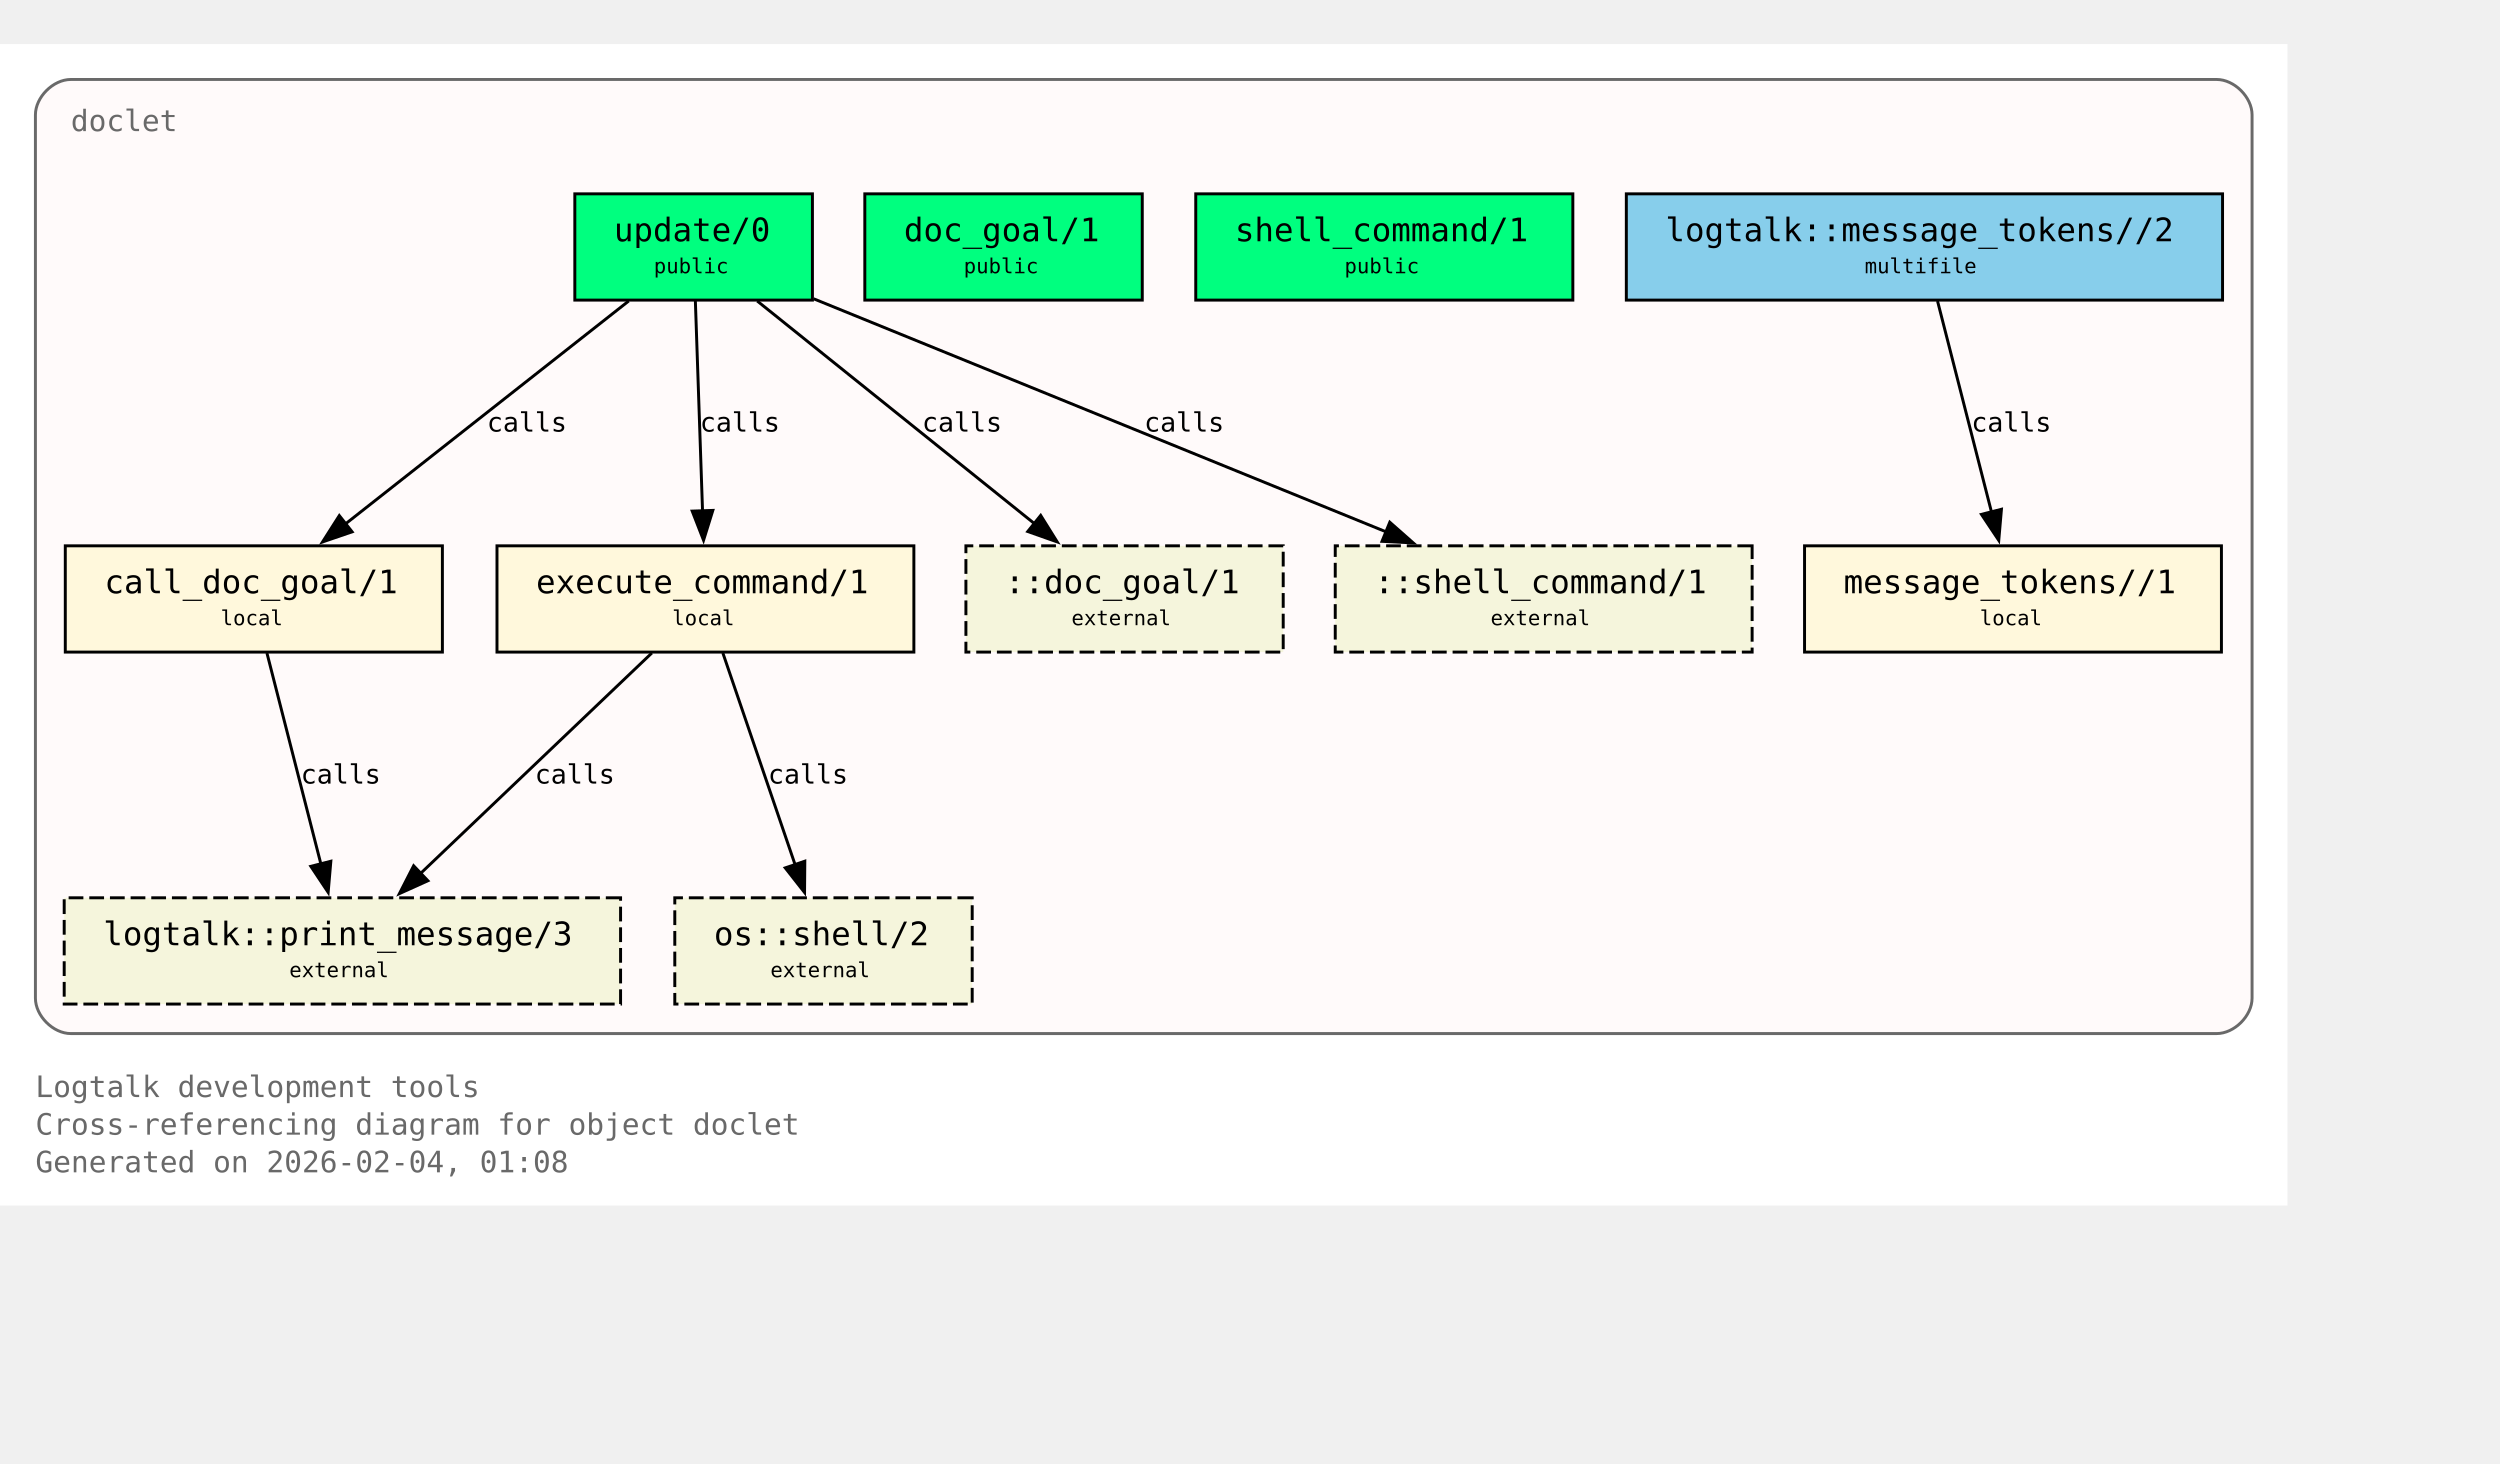
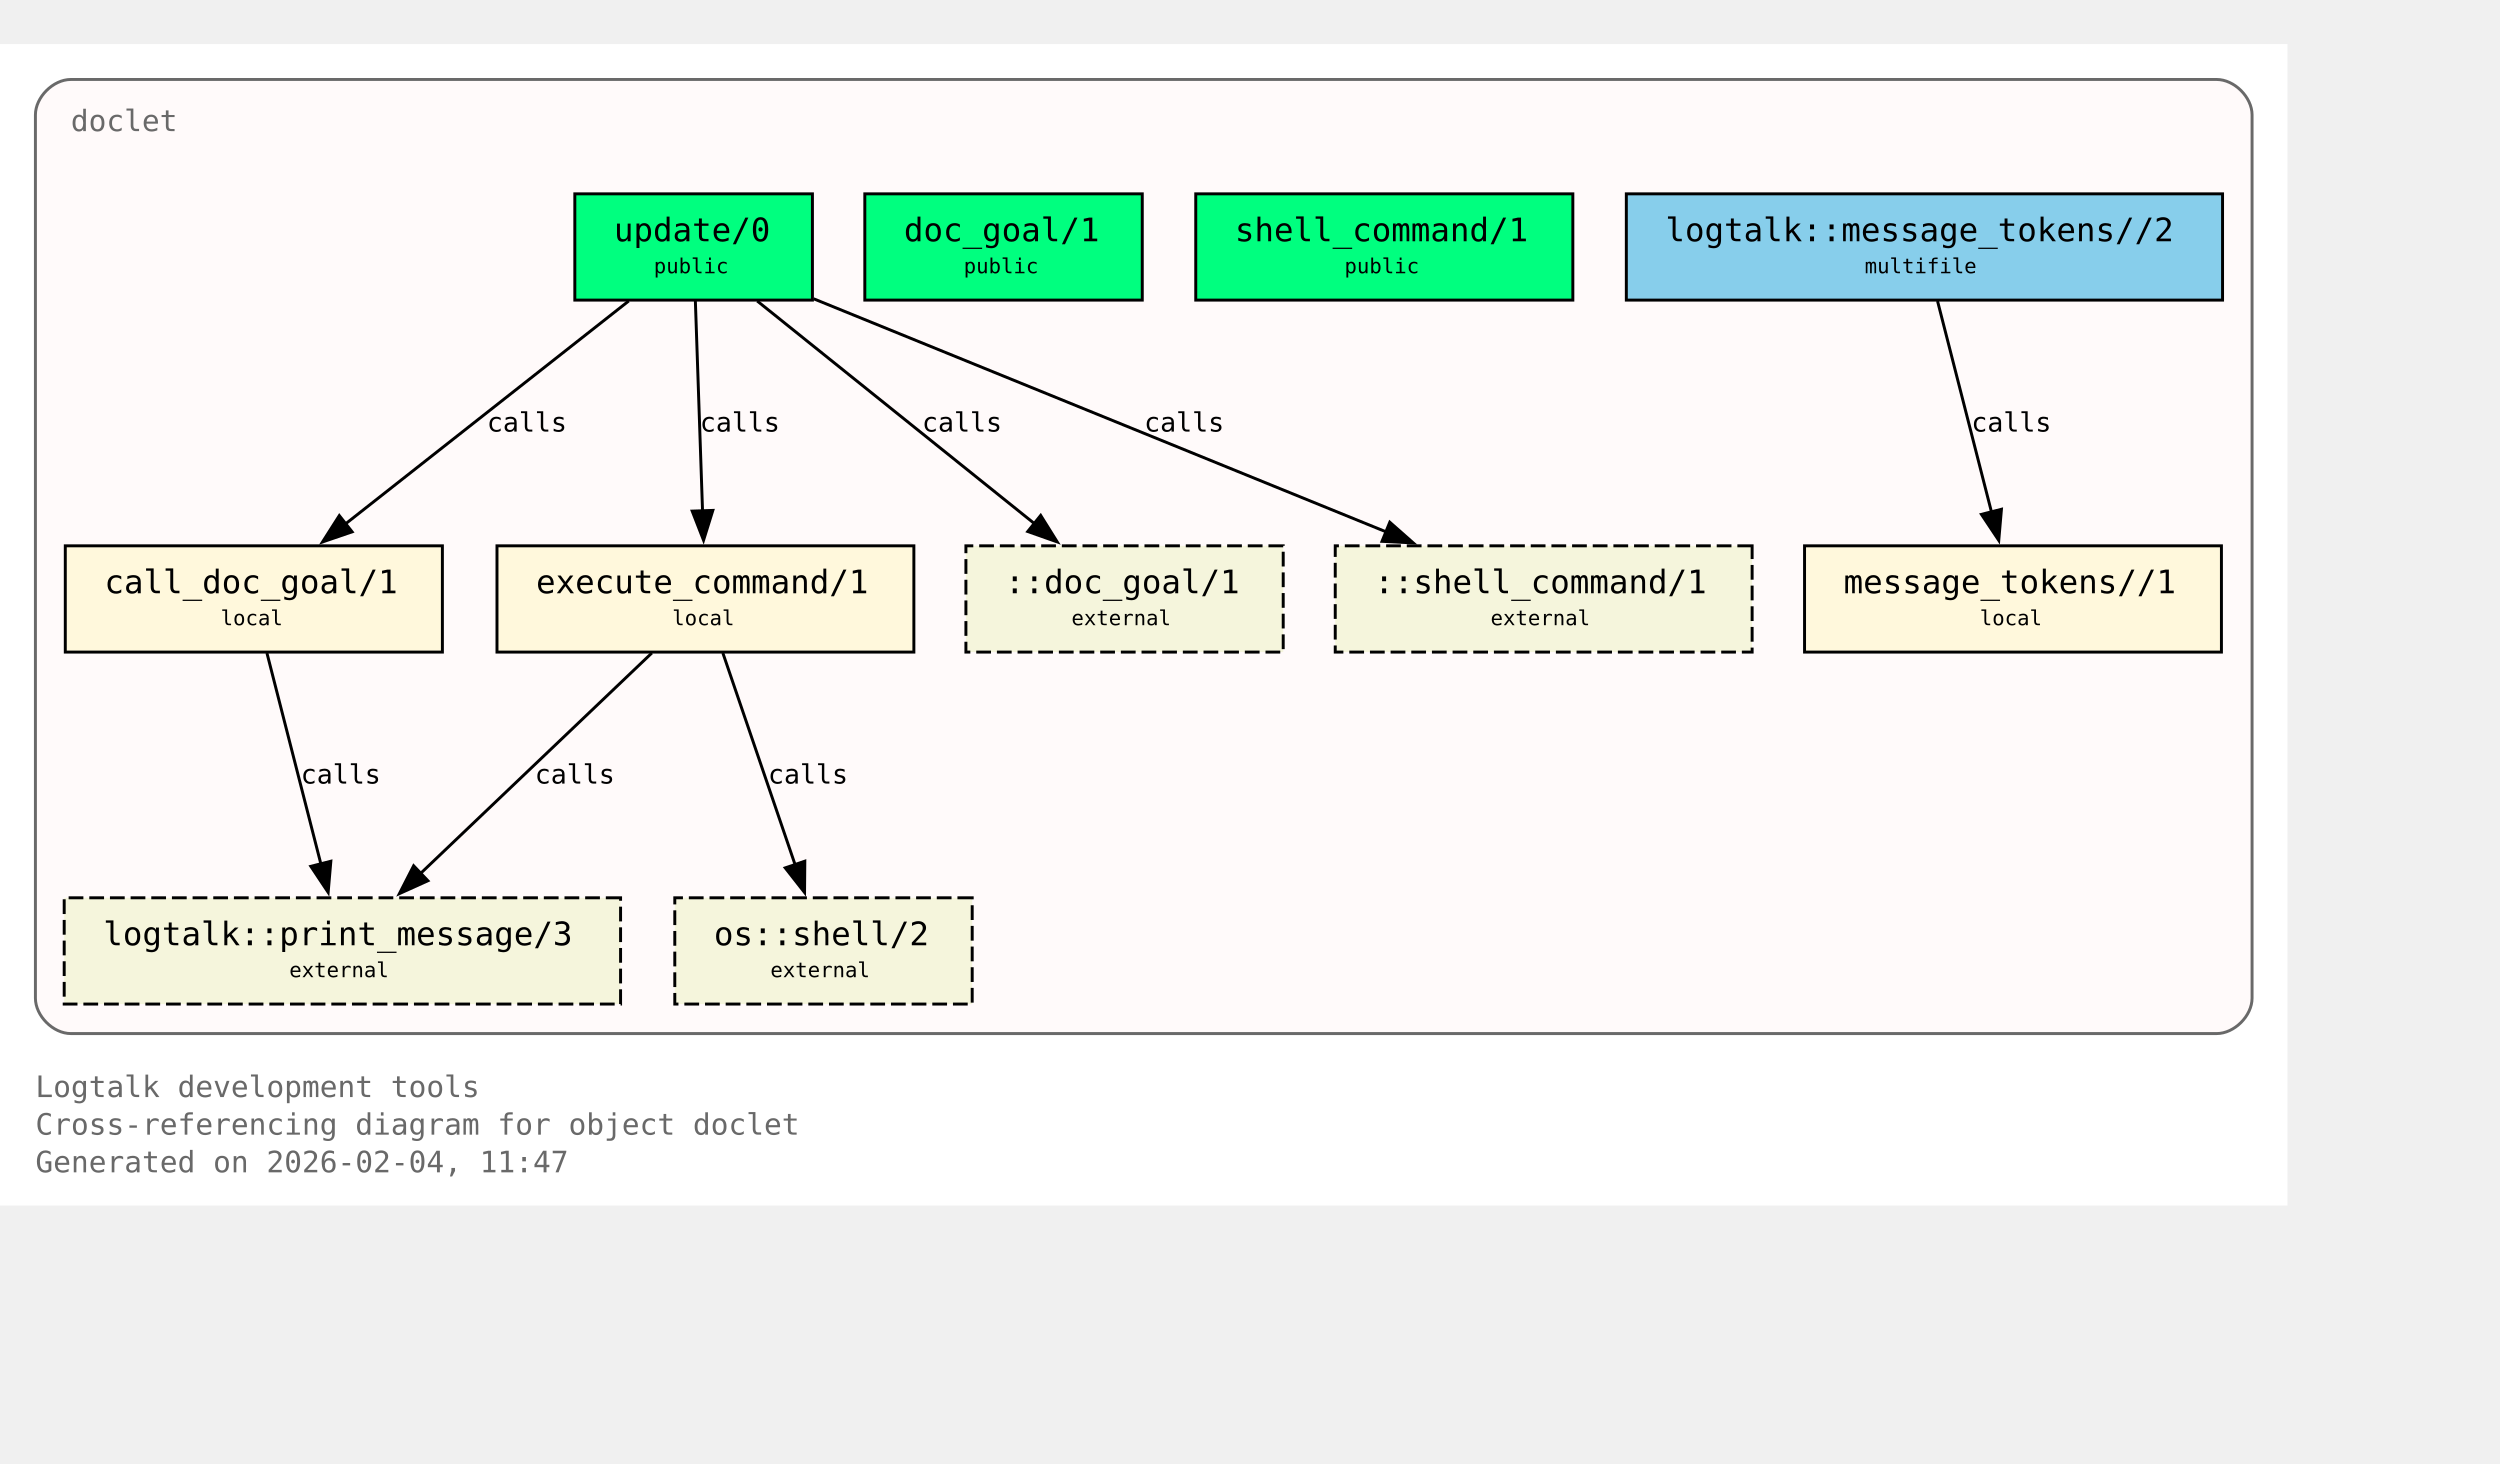
<svg xmlns="http://www.w3.org/2000/svg" xmlns:xlink="http://www.w3.org/1999/xlink" width="919pt" height="538pt" viewBox="72.00 72.00 847.00 466.00">
  <g id="graph0" class="graph" transform="scale(1 1) rotate(0) translate(76 461.5)">
    <polygon fill="white" stroke="none" points="-4,4 -4,-389.5 771,-389.5 771,4 -4,4" />
    <text xml:space="preserve" text-anchor="start" x="8" y="-32.75" font-family="Monospace" font-size="10.00" fill="dimgray">Logtalk development tools</text>
    <text xml:space="preserve" text-anchor="start" x="8" y="-20" font-family="Monospace" font-size="10.00" fill="dimgray">Cross-referencing diagram for object doclet</text>
-     <text xml:space="preserve" text-anchor="start" x="8" y="-7.25" font-family="Monospace" font-size="10.00" fill="dimgray">Generated on 2026-02-04, 01:08</text>
+     <text xml:space="preserve" text-anchor="start" x="8" y="-7.25" font-family="Monospace" font-size="10.00" fill="dimgray">Generated on 2026-02-04, 11:47</text>
    <g id="clust1" class="cluster">
      <g id="a_clust1">
        <a xlink:title="doclet">
          <path fill="snow" stroke="dimgray" d="M20,-54.25C20,-54.25 747,-54.25 747,-54.25 753,-54.25 759,-60.25 759,-66.25 759,-66.25 759,-365.5 759,-365.5 759,-371.5 753,-377.5 747,-377.5 747,-377.5 20,-377.5 20,-377.5 14,-377.5 8,-371.5 8,-365.5 8,-365.5 8,-66.25 8,-66.25 8,-60.25 14,-54.25 20,-54.25" />
          <g id="a_clust1_0">
-             <a xlink:href="https://github.com/LogtalkDotOrg/logtalk3/tree/777ab4be0787fd854de43b937da4c3455301ded0/tools/doclet/doclet.lgt#L22" xlink:title="https://github.com/LogtalkDotOrg/logtalk3/tree/777ab4be0787fd854de43b937da4c3455301ded0/tools/doclet/doclet.lgt#L22">
+             <a xlink:href="https://github.com/LogtalkDotOrg/logtalk3/tree/fce052ef1214f551223d64864c3f82db7c35c8d7/tools/doclet/doclet.lgt#L22" xlink:title="https://github.com/LogtalkDotOrg/logtalk3/tree/fce052ef1214f551223d64864c3f82db7c35c8d7/tools/doclet/doclet.lgt#L22">
              <text xml:space="preserve" text-anchor="start" x="20" y="-360" font-family="Monospace" font-size="10.00" fill="dimgray">doclet</text>
            </a>
          </g>
        </a>
      </g>
    </g>
    <g id="node1" class="node">
      <polygon fill="springgreen" stroke="black" points="271.25,-338.75 190.75,-338.75 190.75,-302.75 271.25,-302.75 271.25,-338.75" />
      <text xml:space="preserve" text-anchor="start" x="198.75" y="-323.45" font-family="Monospace" font-size="9.00"> </text>
      <g id="a_node1_1">
-         <a xlink:href="https://github.com/LogtalkDotOrg/logtalk3/tree/777ab4be0787fd854de43b937da4c3455301ded0/tools/doclet/doclet.lgt#L40" xlink:title="https://github.com/LogtalkDotOrg/logtalk3/tree/777ab4be0787fd854de43b937da4c3455301ded0/tools/doclet/doclet.lgt#L40">
+         <a xlink:href="https://github.com/LogtalkDotOrg/logtalk3/tree/fce052ef1214f551223d64864c3f82db7c35c8d7/tools/doclet/doclet.lgt#L40" xlink:title="https://github.com/LogtalkDotOrg/logtalk3/tree/fce052ef1214f551223d64864c3f82db7c35c8d7/tools/doclet/doclet.lgt#L40">
          <text xml:space="preserve" text-anchor="start" x="204" y="-322.68" font-family="Monospace" font-size="11.00">update/0</text>
        </a>
      </g>
      <text xml:space="preserve" text-anchor="start" x="258" y="-323.45" font-family="Monospace" font-size="9.00"> </text>
      <text xml:space="preserve" text-anchor="start" x="198.75" y="-311.07" font-family="Monospace" font-size="9.00"> </text>
      <text xml:space="preserve" text-anchor="start" x="217.5" y="-311.85" font-family="Monospace" font-size="7.00">public</text>
      <text xml:space="preserve" text-anchor="start" x="258" y="-311.07" font-family="Monospace" font-size="9.00"> </text>
    </g>
    <g id="node4" class="node">
      <polygon fill="cornsilk" stroke="black" points="145.88,-219.5 18.12,-219.5 18.12,-183.5 145.88,-183.5 145.88,-219.5" />
      <text xml:space="preserve" text-anchor="start" x="26.12" y="-204.2" font-family="Monospace" font-size="9.00"> </text>
      <g id="a_node4_2">
-         <a xlink:href="https://github.com/LogtalkDotOrg/logtalk3/tree/777ab4be0787fd854de43b937da4c3455301ded0/tools/doclet/doclet.lgt#L73" xlink:title="https://github.com/LogtalkDotOrg/logtalk3/tree/777ab4be0787fd854de43b937da4c3455301ded0/tools/doclet/doclet.lgt#L73">
+         <a xlink:href="https://github.com/LogtalkDotOrg/logtalk3/tree/fce052ef1214f551223d64864c3f82db7c35c8d7/tools/doclet/doclet.lgt#L73" xlink:title="https://github.com/LogtalkDotOrg/logtalk3/tree/fce052ef1214f551223d64864c3f82db7c35c8d7/tools/doclet/doclet.lgt#L73">
          <text xml:space="preserve" text-anchor="start" x="31.38" y="-203.43" font-family="Monospace" font-size="11.00">call_doc_goal/1</text>
        </a>
      </g>
      <text xml:space="preserve" text-anchor="start" x="132.62" y="-204.2" font-family="Monospace" font-size="9.00"> </text>
      <text xml:space="preserve" text-anchor="start" x="26.12" y="-191.82" font-family="Monospace" font-size="9.00"> </text>
      <text xml:space="preserve" text-anchor="start" x="70.75" y="-192.6" font-family="Monospace" font-size="7.00">local</text>
      <text xml:space="preserve" text-anchor="start" x="132.62" y="-191.82" font-family="Monospace" font-size="9.00"> </text>
    </g>
    <g id="edge1" class="edge">
      <g id="a_edge1">
-         <a xlink:href="https://github.com/LogtalkDotOrg/logtalk3/tree/777ab4be0787fd854de43b937da4c3455301ded0/tools/doclet/doclet.lgt#L60" xlink:title="calls">
+         <a xlink:href="https://github.com/LogtalkDotOrg/logtalk3/tree/fce052ef1214f551223d64864c3f82db7c35c8d7/tools/doclet/doclet.lgt#L60" xlink:title="calls">
          <path fill="none" stroke="black" d="M209.01,-302.45C183.59,-282.45 141.58,-249.38 112.89,-226.8" />
          <polygon fill="black" stroke="black" points="115.29,-224.24 105.27,-220.81 110.96,-229.74 115.29,-224.24" />
        </a>
      </g>
      <g id="a_edge1-label">
-         <a xlink:href="https://github.com/LogtalkDotOrg/logtalk3/tree/777ab4be0787fd854de43b937da4c3455301ded0/tools/doclet/doclet.lgt#L60" xlink:title="https://github.com/LogtalkDotOrg/logtalk3/tree/777ab4be0787fd854de43b937da4c3455301ded0/tools/doclet/doclet.lgt#L60">
+         <a xlink:href="https://github.com/LogtalkDotOrg/logtalk3/tree/fce052ef1214f551223d64864c3f82db7c35c8d7/tools/doclet/doclet.lgt#L60" xlink:title="https://github.com/LogtalkDotOrg/logtalk3/tree/fce052ef1214f551223d64864c3f82db7c35c8d7/tools/doclet/doclet.lgt#L60">
          <text xml:space="preserve" text-anchor="start" x="160.97" y="-258.2" font-family="Monospace" font-size="9.00">calls</text>
        </a>
      </g>
    </g>
    <g id="node5" class="node">
      <polygon fill="cornsilk" stroke="black" points="305.62,-219.5 164.38,-219.5 164.38,-183.5 305.62,-183.5 305.62,-219.5" />
      <text xml:space="preserve" text-anchor="start" x="172.38" y="-204.2" font-family="Monospace" font-size="9.00"> </text>
      <g id="a_node5_3">
-         <a xlink:href="https://github.com/LogtalkDotOrg/logtalk3/tree/777ab4be0787fd854de43b937da4c3455301ded0/tools/doclet/doclet.lgt#L85" xlink:title="https://github.com/LogtalkDotOrg/logtalk3/tree/777ab4be0787fd854de43b937da4c3455301ded0/tools/doclet/doclet.lgt#L85">
+         <a xlink:href="https://github.com/LogtalkDotOrg/logtalk3/tree/fce052ef1214f551223d64864c3f82db7c35c8d7/tools/doclet/doclet.lgt#L85" xlink:title="https://github.com/LogtalkDotOrg/logtalk3/tree/fce052ef1214f551223d64864c3f82db7c35c8d7/tools/doclet/doclet.lgt#L85">
          <text xml:space="preserve" text-anchor="start" x="177.62" y="-203.43" font-family="Monospace" font-size="11.00">execute_command/1</text>
        </a>
      </g>
      <text xml:space="preserve" text-anchor="start" x="292.38" y="-204.2" font-family="Monospace" font-size="9.00"> </text>
      <text xml:space="preserve" text-anchor="start" x="172.38" y="-191.82" font-family="Monospace" font-size="9.00"> </text>
      <text xml:space="preserve" text-anchor="start" x="223.75" y="-192.6" font-family="Monospace" font-size="7.00">local</text>
      <text xml:space="preserve" text-anchor="start" x="292.38" y="-191.82" font-family="Monospace" font-size="9.00"> </text>
    </g>
    <g id="edge2" class="edge">
      <g id="a_edge2">
-         <a xlink:href="https://github.com/LogtalkDotOrg/logtalk3/tree/777ab4be0787fd854de43b937da4c3455301ded0/tools/doclet/doclet.lgt#L60" xlink:title="calls">
+         <a xlink:href="https://github.com/LogtalkDotOrg/logtalk3/tree/fce052ef1214f551223d64864c3f82db7c35c8d7/tools/doclet/doclet.lgt#L60" xlink:title="calls">
          <path fill="none" stroke="black" d="M231.59,-302.45C232.23,-283.75 233.26,-253.62 234.02,-231.33" />
          <polygon fill="black" stroke="black" points="237.51,-231.5 234.36,-221.38 230.52,-231.26 237.51,-231.5" />
        </a>
      </g>
      <g id="a_edge2-label">
-         <a xlink:href="https://github.com/LogtalkDotOrg/logtalk3/tree/777ab4be0787fd854de43b937da4c3455301ded0/tools/doclet/doclet.lgt#L60" xlink:title="https://github.com/LogtalkDotOrg/logtalk3/tree/777ab4be0787fd854de43b937da4c3455301ded0/tools/doclet/doclet.lgt#L60">
+         <a xlink:href="https://github.com/LogtalkDotOrg/logtalk3/tree/fce052ef1214f551223d64864c3f82db7c35c8d7/tools/doclet/doclet.lgt#L60" xlink:title="https://github.com/LogtalkDotOrg/logtalk3/tree/fce052ef1214f551223d64864c3f82db7c35c8d7/tools/doclet/doclet.lgt#L60">
          <text xml:space="preserve" text-anchor="start" x="233.12" y="-258.2" font-family="Monospace" font-size="9.00">calls</text>
        </a>
      </g>
    </g>
    <g id="node10" class="node">
      <polygon fill="beige" stroke="black" stroke-dasharray="5,2" points="430.75,-219.5 323.25,-219.5 323.25,-183.5 430.75,-183.5 430.75,-219.5" />
      <text xml:space="preserve" text-anchor="start" x="331.25" y="-204.2" font-family="Monospace" font-size="9.00"> </text>
      <text xml:space="preserve" text-anchor="start" x="336.5" y="-203.43" font-family="Monospace" font-size="11.00">::doc_goal/1</text>
      <text xml:space="preserve" text-anchor="start" x="417.5" y="-204.2" font-family="Monospace" font-size="9.00"> </text>
      <text xml:space="preserve" text-anchor="start" x="331.25" y="-191.82" font-family="Monospace" font-size="9.00"> </text>
      <text xml:space="preserve" text-anchor="start" x="359" y="-192.6" font-family="Monospace" font-size="7.00">external</text>
      <text xml:space="preserve" text-anchor="start" x="417.5" y="-191.82" font-family="Monospace" font-size="9.00"> </text>
    </g>
    <g id="edge4" class="edge">
      <g id="a_edge4">
-         <a xlink:href="https://github.com/LogtalkDotOrg/logtalk3/tree/777ab4be0787fd854de43b937da4c3455301ded0/tools/doclet/doclet.lgt#L60" xlink:title="calls">
+         <a xlink:href="https://github.com/LogtalkDotOrg/logtalk3/tree/fce052ef1214f551223d64864c3f82db7c35c8d7/tools/doclet/doclet.lgt#L60" xlink:title="calls">
          <path fill="none" stroke="black" d="M252.54,-302.45C277.45,-282.45 318.62,-249.38 346.74,-226.8" />
          <polygon fill="black" stroke="black" points="348.58,-229.81 354.19,-220.82 344.2,-224.35 348.58,-229.81" />
        </a>
      </g>
      <g id="a_edge4-label">
-         <a xlink:href="https://github.com/LogtalkDotOrg/logtalk3/tree/777ab4be0787fd854de43b937da4c3455301ded0/tools/doclet/doclet.lgt#L60" xlink:title="https://github.com/LogtalkDotOrg/logtalk3/tree/777ab4be0787fd854de43b937da4c3455301ded0/tools/doclet/doclet.lgt#L60">
+         <a xlink:href="https://github.com/LogtalkDotOrg/logtalk3/tree/fce052ef1214f551223d64864c3f82db7c35c8d7/tools/doclet/doclet.lgt#L60" xlink:title="https://github.com/LogtalkDotOrg/logtalk3/tree/fce052ef1214f551223d64864c3f82db7c35c8d7/tools/doclet/doclet.lgt#L60">
          <text xml:space="preserve" text-anchor="start" x="308.38" y="-258.2" font-family="Monospace" font-size="9.00">calls</text>
        </a>
      </g>
    </g>
    <g id="node11" class="node">
      <polygon fill="beige" stroke="black" stroke-dasharray="5,2" points="589.62,-219.5 448.38,-219.5 448.38,-183.5 589.62,-183.5 589.62,-219.5" />
      <text xml:space="preserve" text-anchor="start" x="456.38" y="-204.2" font-family="Monospace" font-size="9.00"> </text>
      <text xml:space="preserve" text-anchor="start" x="461.62" y="-203.43" font-family="Monospace" font-size="11.00">::shell_command/1</text>
      <text xml:space="preserve" text-anchor="start" x="576.38" y="-204.2" font-family="Monospace" font-size="9.00"> </text>
      <text xml:space="preserve" text-anchor="start" x="456.38" y="-191.82" font-family="Monospace" font-size="9.00"> </text>
      <text xml:space="preserve" text-anchor="start" x="501" y="-192.6" font-family="Monospace" font-size="7.00">external</text>
      <text xml:space="preserve" text-anchor="start" x="576.38" y="-191.82" font-family="Monospace" font-size="9.00"> </text>
    </g>
    <g id="edge5" class="edge">
      <g id="a_edge5">
-         <a xlink:href="https://github.com/LogtalkDotOrg/logtalk3/tree/777ab4be0787fd854de43b937da4c3455301ded0/tools/doclet/doclet.lgt#L60" xlink:title="calls">
+         <a xlink:href="https://github.com/LogtalkDotOrg/logtalk3/tree/fce052ef1214f551223d64864c3f82db7c35c8d7/tools/doclet/doclet.lgt#L60" xlink:title="calls">
          <path fill="none" stroke="black" d="M271.65,-303.2C322.49,-282.5 409.65,-247.02 465.76,-224.17" />
          <polygon fill="black" stroke="black" points="466.86,-227.5 474.81,-220.49 464.22,-221.02 466.86,-227.5" />
        </a>
      </g>
      <g id="a_edge5-label">
-         <a xlink:href="https://github.com/LogtalkDotOrg/logtalk3/tree/777ab4be0787fd854de43b937da4c3455301ded0/tools/doclet/doclet.lgt#L60" xlink:title="https://github.com/LogtalkDotOrg/logtalk3/tree/777ab4be0787fd854de43b937da4c3455301ded0/tools/doclet/doclet.lgt#L60">
+         <a xlink:href="https://github.com/LogtalkDotOrg/logtalk3/tree/fce052ef1214f551223d64864c3f82db7c35c8d7/tools/doclet/doclet.lgt#L60" xlink:title="https://github.com/LogtalkDotOrg/logtalk3/tree/fce052ef1214f551223d64864c3f82db7c35c8d7/tools/doclet/doclet.lgt#L60">
          <text xml:space="preserve" text-anchor="start" x="383.64" y="-258.2" font-family="Monospace" font-size="9.00">calls</text>
        </a>
      </g>
    </g>
    <g id="node2" class="node">
      <polygon fill="springgreen" stroke="black" points="383,-338.75 289,-338.75 289,-302.75 383,-302.75 383,-338.75" />
      <text xml:space="preserve" text-anchor="start" x="297" y="-323.45" font-family="Monospace" font-size="9.00"> </text>
      <g id="a_node2_4">
-         <a xlink:href="https://github.com/LogtalkDotOrg/logtalk3/tree/777ab4be0787fd854de43b937da4c3455301ded0/tools/doclet/doclet.lgt#L46" xlink:title="https://github.com/LogtalkDotOrg/logtalk3/tree/777ab4be0787fd854de43b937da4c3455301ded0/tools/doclet/doclet.lgt#L46">
+         <a xlink:href="https://github.com/LogtalkDotOrg/logtalk3/tree/fce052ef1214f551223d64864c3f82db7c35c8d7/tools/doclet/doclet.lgt#L46" xlink:title="https://github.com/LogtalkDotOrg/logtalk3/tree/fce052ef1214f551223d64864c3f82db7c35c8d7/tools/doclet/doclet.lgt#L46">
          <text xml:space="preserve" text-anchor="start" x="302.25" y="-322.68" font-family="Monospace" font-size="11.00">doc_goal/1</text>
        </a>
      </g>
      <text xml:space="preserve" text-anchor="start" x="369.75" y="-323.45" font-family="Monospace" font-size="9.00"> </text>
      <text xml:space="preserve" text-anchor="start" x="297" y="-311.07" font-family="Monospace" font-size="9.00"> </text>
      <text xml:space="preserve" text-anchor="start" x="322.5" y="-311.85" font-family="Monospace" font-size="7.00">public</text>
      <text xml:space="preserve" text-anchor="start" x="369.75" y="-311.07" font-family="Monospace" font-size="9.00"> </text>
    </g>
    <g id="node3" class="node">
      <polygon fill="springgreen" stroke="black" points="528.88,-338.75 401.12,-338.75 401.12,-302.75 528.88,-302.75 528.88,-338.75" />
      <text xml:space="preserve" text-anchor="start" x="409.12" y="-323.45" font-family="Monospace" font-size="9.00"> </text>
      <g id="a_node3_5">
-         <a xlink:href="https://github.com/LogtalkDotOrg/logtalk3/tree/777ab4be0787fd854de43b937da4c3455301ded0/tools/doclet/doclet.lgt#L53" xlink:title="https://github.com/LogtalkDotOrg/logtalk3/tree/777ab4be0787fd854de43b937da4c3455301ded0/tools/doclet/doclet.lgt#L53">
+         <a xlink:href="https://github.com/LogtalkDotOrg/logtalk3/tree/fce052ef1214f551223d64864c3f82db7c35c8d7/tools/doclet/doclet.lgt#L53" xlink:title="https://github.com/LogtalkDotOrg/logtalk3/tree/fce052ef1214f551223d64864c3f82db7c35c8d7/tools/doclet/doclet.lgt#L53">
          <text xml:space="preserve" text-anchor="start" x="414.38" y="-322.68" font-family="Monospace" font-size="11.00">shell_command/1</text>
        </a>
      </g>
      <text xml:space="preserve" text-anchor="start" x="515.62" y="-323.45" font-family="Monospace" font-size="9.00"> </text>
      <text xml:space="preserve" text-anchor="start" x="409.12" y="-311.07" font-family="Monospace" font-size="9.00"> </text>
      <text xml:space="preserve" text-anchor="start" x="451.5" y="-311.85" font-family="Monospace" font-size="7.00">public</text>
      <text xml:space="preserve" text-anchor="start" x="515.62" y="-311.07" font-family="Monospace" font-size="9.00"> </text>
    </g>
    <g id="node8" class="node">
      <polygon fill="beige" stroke="black" stroke-dasharray="5,2" points="206.25,-100.25 17.75,-100.25 17.75,-64.25 206.25,-64.25 206.25,-100.25" />
      <text xml:space="preserve" text-anchor="start" x="25.75" y="-84.95" font-family="Monospace" font-size="9.00"> </text>
      <g id="a_node8_6">
        <a xlink:href="https://logtalk.org/library/logtalk_0.html#print-message-3" xlink:title="https://logtalk.org/library/logtalk_0.html#print-message-3">
          <text xml:space="preserve" text-anchor="start" x="31" y="-84.17" font-family="Monospace" font-size="11.00">logtalk::print_message/3</text>
        </a>
      </g>
      <text xml:space="preserve" text-anchor="start" x="193" y="-84.95" font-family="Monospace" font-size="9.00"> </text>
      <text xml:space="preserve" text-anchor="start" x="25.75" y="-72.58" font-family="Monospace" font-size="9.00"> </text>
      <text xml:space="preserve" text-anchor="start" x="94" y="-73.35" font-family="Monospace" font-size="7.00">external</text>
      <text xml:space="preserve" text-anchor="start" x="193" y="-72.58" font-family="Monospace" font-size="9.00"> </text>
    </g>
    <g id="edge6" class="edge">
      <g id="a_edge6">
-         <a xlink:href="https://github.com/LogtalkDotOrg/logtalk3/tree/777ab4be0787fd854de43b937da4c3455301ded0/tools/doclet/doclet.lgt#L73" xlink:title="calls">
+         <a xlink:href="https://github.com/LogtalkDotOrg/logtalk3/tree/fce052ef1214f551223d64864c3f82db7c35c8d7/tools/doclet/doclet.lgt#L73" xlink:title="calls">
          <path fill="none" stroke="black" d="M86.43,-183.2C91.23,-164.41 98.99,-134.09 104.7,-111.77" />
          <polygon fill="black" stroke="black" points="108.09,-112.64 107.18,-102.09 101.31,-110.91 108.09,-112.64" />
        </a>
      </g>
      <g id="a_edge6-label">
-         <a xlink:href="https://github.com/LogtalkDotOrg/logtalk3/tree/777ab4be0787fd854de43b937da4c3455301ded0/tools/doclet/doclet.lgt#L73" xlink:title="https://github.com/LogtalkDotOrg/logtalk3/tree/777ab4be0787fd854de43b937da4c3455301ded0/tools/doclet/doclet.lgt#L73">
+         <a xlink:href="https://github.com/LogtalkDotOrg/logtalk3/tree/fce052ef1214f551223d64864c3f82db7c35c8d7/tools/doclet/doclet.lgt#L73" xlink:title="https://github.com/LogtalkDotOrg/logtalk3/tree/fce052ef1214f551223d64864c3f82db7c35c8d7/tools/doclet/doclet.lgt#L73">
          <text xml:space="preserve" text-anchor="start" x="97.9" y="-138.95" font-family="Monospace" font-size="9.00">calls</text>
        </a>
      </g>
    </g>
    <g id="edge7" class="edge">
      <g id="a_edge7">
-         <a xlink:href="https://github.com/LogtalkDotOrg/logtalk3/tree/777ab4be0787fd854de43b937da4c3455301ded0/tools/doclet/doclet.lgt#L85" xlink:title="calls">
+         <a xlink:href="https://github.com/LogtalkDotOrg/logtalk3/tree/fce052ef1214f551223d64864c3f82db7c35c8d7/tools/doclet/doclet.lgt#L85" xlink:title="calls">
          <path fill="none" stroke="black" d="M216.85,-183.2C196.14,-163.46 162.08,-130.99 138.42,-108.44" />
          <polygon fill="black" stroke="black" points="140.97,-106.03 131.32,-101.67 136.14,-111.1 140.97,-106.03" />
        </a>
      </g>
      <g id="a_edge7-label">
-         <a xlink:href="https://github.com/LogtalkDotOrg/logtalk3/tree/777ab4be0787fd854de43b937da4c3455301ded0/tools/doclet/doclet.lgt#L85" xlink:title="https://github.com/LogtalkDotOrg/logtalk3/tree/777ab4be0787fd854de43b937da4c3455301ded0/tools/doclet/doclet.lgt#L85">
+         <a xlink:href="https://github.com/LogtalkDotOrg/logtalk3/tree/fce052ef1214f551223d64864c3f82db7c35c8d7/tools/doclet/doclet.lgt#L85" xlink:title="https://github.com/LogtalkDotOrg/logtalk3/tree/fce052ef1214f551223d64864c3f82db7c35c8d7/tools/doclet/doclet.lgt#L85">
          <text xml:space="preserve" text-anchor="start" x="177.19" y="-138.95" font-family="Monospace" font-size="9.00">calls</text>
        </a>
      </g>
    </g>
    <g id="node9" class="node">
      <polygon fill="beige" stroke="black" stroke-dasharray="5,2" points="325.38,-100.25 224.62,-100.25 224.62,-64.25 325.38,-64.25 325.38,-100.25" />
      <text xml:space="preserve" text-anchor="start" x="232.62" y="-84.95" font-family="Monospace" font-size="9.00"> </text>
      <g id="a_node9_7">
        <a xlink:href="https://logtalk.org/library/osp_0.html#shell-2" xlink:title="https://logtalk.org/library/osp_0.html#shell-2">
          <text xml:space="preserve" text-anchor="start" x="237.88" y="-84.17" font-family="Monospace" font-size="11.00">os::shell/2</text>
        </a>
      </g>
      <text xml:space="preserve" text-anchor="start" x="312.12" y="-84.95" font-family="Monospace" font-size="9.00"> </text>
      <text xml:space="preserve" text-anchor="start" x="232.62" y="-72.58" font-family="Monospace" font-size="9.00"> </text>
      <text xml:space="preserve" text-anchor="start" x="257" y="-73.35" font-family="Monospace" font-size="7.00">external</text>
      <text xml:space="preserve" text-anchor="start" x="312.12" y="-72.58" font-family="Monospace" font-size="9.00"> </text>
    </g>
    <g id="edge8" class="edge">
      <g id="a_edge8">
-         <a xlink:href="https://github.com/LogtalkDotOrg/logtalk3/tree/777ab4be0787fd854de43b937da4c3455301ded0/tools/doclet/doclet.lgt#L85" xlink:title="calls">
+         <a xlink:href="https://github.com/LogtalkDotOrg/logtalk3/tree/fce052ef1214f551223d64864c3f82db7c35c8d7/tools/doclet/doclet.lgt#L85" xlink:title="calls">
          <path fill="none" stroke="black" d="M240.9,-183.2C247.34,-164.32 257.75,-133.81 265.38,-111.46" />
          <polygon fill="black" stroke="black" points="268.67,-112.65 268.58,-102.05 262.04,-110.39 268.67,-112.65" />
        </a>
      </g>
      <g id="a_edge8-label">
-         <a xlink:href="https://github.com/LogtalkDotOrg/logtalk3/tree/777ab4be0787fd854de43b937da4c3455301ded0/tools/doclet/doclet.lgt#L85" xlink:title="https://github.com/LogtalkDotOrg/logtalk3/tree/777ab4be0787fd854de43b937da4c3455301ded0/tools/doclet/doclet.lgt#L85">
+         <a xlink:href="https://github.com/LogtalkDotOrg/logtalk3/tree/fce052ef1214f551223d64864c3f82db7c35c8d7/tools/doclet/doclet.lgt#L85" xlink:title="https://github.com/LogtalkDotOrg/logtalk3/tree/fce052ef1214f551223d64864c3f82db7c35c8d7/tools/doclet/doclet.lgt#L85">
          <text xml:space="preserve" text-anchor="start" x="256.2" y="-138.95" font-family="Monospace" font-size="9.00">calls</text>
        </a>
      </g>
    </g>
    <g id="node6" class="node">
      <polygon fill="cornsilk" stroke="black" points="748.62,-219.5 607.38,-219.5 607.38,-183.5 748.62,-183.5 748.62,-219.5" />
      <text xml:space="preserve" text-anchor="start" x="615.38" y="-204.2" font-family="Monospace" font-size="9.00"> </text>
      <g id="a_node6_8">
-         <a xlink:href="https://github.com/LogtalkDotOrg/logtalk3/tree/777ab4be0787fd854de43b937da4c3455301ded0/tools/doclet/doclet.lgt#L102" xlink:title="https://github.com/LogtalkDotOrg/logtalk3/tree/777ab4be0787fd854de43b937da4c3455301ded0/tools/doclet/doclet.lgt#L102">
+         <a xlink:href="https://github.com/LogtalkDotOrg/logtalk3/tree/fce052ef1214f551223d64864c3f82db7c35c8d7/tools/doclet/doclet.lgt#L102" xlink:title="https://github.com/LogtalkDotOrg/logtalk3/tree/fce052ef1214f551223d64864c3f82db7c35c8d7/tools/doclet/doclet.lgt#L102">
          <text xml:space="preserve" text-anchor="start" x="620.62" y="-203.43" font-family="Monospace" font-size="11.00">message_tokens//1</text>
        </a>
      </g>
      <text xml:space="preserve" text-anchor="start" x="735.38" y="-204.2" font-family="Monospace" font-size="9.00"> </text>
      <text xml:space="preserve" text-anchor="start" x="615.38" y="-191.82" font-family="Monospace" font-size="9.00"> </text>
      <text xml:space="preserve" text-anchor="start" x="666.75" y="-192.6" font-family="Monospace" font-size="7.00">local</text>
      <text xml:space="preserve" text-anchor="start" x="735.38" y="-191.82" font-family="Monospace" font-size="9.00"> </text>
    </g>
    <g id="node7" class="node">
      <polygon fill="skyblue" stroke="black" points="749,-338.75 547,-338.75 547,-302.75 749,-302.75 749,-338.75" />
      <text xml:space="preserve" text-anchor="start" x="555" y="-323.45" font-family="Monospace" font-size="9.00"> </text>
      <g id="a_node7_9">
-         <a xlink:href="https://github.com/LogtalkDotOrg/logtalk3/tree/777ab4be0787fd854de43b937da4c3455301ded0/tools/doclet/doclet.lgt#L99" xlink:title="https://github.com/LogtalkDotOrg/logtalk3/tree/777ab4be0787fd854de43b937da4c3455301ded0/tools/doclet/doclet.lgt#L99">
+         <a xlink:href="https://github.com/LogtalkDotOrg/logtalk3/tree/fce052ef1214f551223d64864c3f82db7c35c8d7/tools/doclet/doclet.lgt#L99" xlink:title="https://github.com/LogtalkDotOrg/logtalk3/tree/fce052ef1214f551223d64864c3f82db7c35c8d7/tools/doclet/doclet.lgt#L99">
          <text xml:space="preserve" text-anchor="start" x="560.25" y="-322.68" font-family="Monospace" font-size="11.00">logtalk::message_tokens//2</text>
        </a>
      </g>
      <text xml:space="preserve" text-anchor="start" x="735.75" y="-323.45" font-family="Monospace" font-size="9.00"> </text>
      <text xml:space="preserve" text-anchor="start" x="555" y="-311.07" font-family="Monospace" font-size="9.00"> </text>
      <text xml:space="preserve" text-anchor="start" x="627.75" y="-311.85" font-family="Monospace" font-size="7.00">multifile</text>
      <text xml:space="preserve" text-anchor="start" x="735.75" y="-311.07" font-family="Monospace" font-size="9.00"> </text>
    </g>
    <g id="edge3" class="edge">
      <g id="a_edge3">
-         <a xlink:href="https://github.com/LogtalkDotOrg/logtalk3/tree/777ab4be0787fd854de43b937da4c3455301ded0/tools/doclet/doclet.lgt#L99" xlink:title="calls">
+         <a xlink:href="https://github.com/LogtalkDotOrg/logtalk3/tree/fce052ef1214f551223d64864c3f82db7c35c8d7/tools/doclet/doclet.lgt#L99" xlink:title="calls">
          <path fill="none" stroke="black" d="M652.43,-302.45C657.23,-283.66 664.99,-253.34 670.7,-231.02" />
          <polygon fill="black" stroke="black" points="674.09,-231.89 673.18,-221.34 667.31,-230.16 674.09,-231.89" />
        </a>
      </g>
      <g id="a_edge3-label">
-         <a xlink:href="https://github.com/LogtalkDotOrg/logtalk3/tree/777ab4be0787fd854de43b937da4c3455301ded0/tools/doclet/doclet.lgt#L99" xlink:title="https://github.com/LogtalkDotOrg/logtalk3/tree/777ab4be0787fd854de43b937da4c3455301ded0/tools/doclet/doclet.lgt#L99">
+         <a xlink:href="https://github.com/LogtalkDotOrg/logtalk3/tree/fce052ef1214f551223d64864c3f82db7c35c8d7/tools/doclet/doclet.lgt#L99" xlink:title="https://github.com/LogtalkDotOrg/logtalk3/tree/fce052ef1214f551223d64864c3f82db7c35c8d7/tools/doclet/doclet.lgt#L99">
          <text xml:space="preserve" text-anchor="start" x="663.9" y="-258.2" font-family="Monospace" font-size="9.00">calls</text>
        </a>
      </g>
    </g>
  </g>
</svg>
